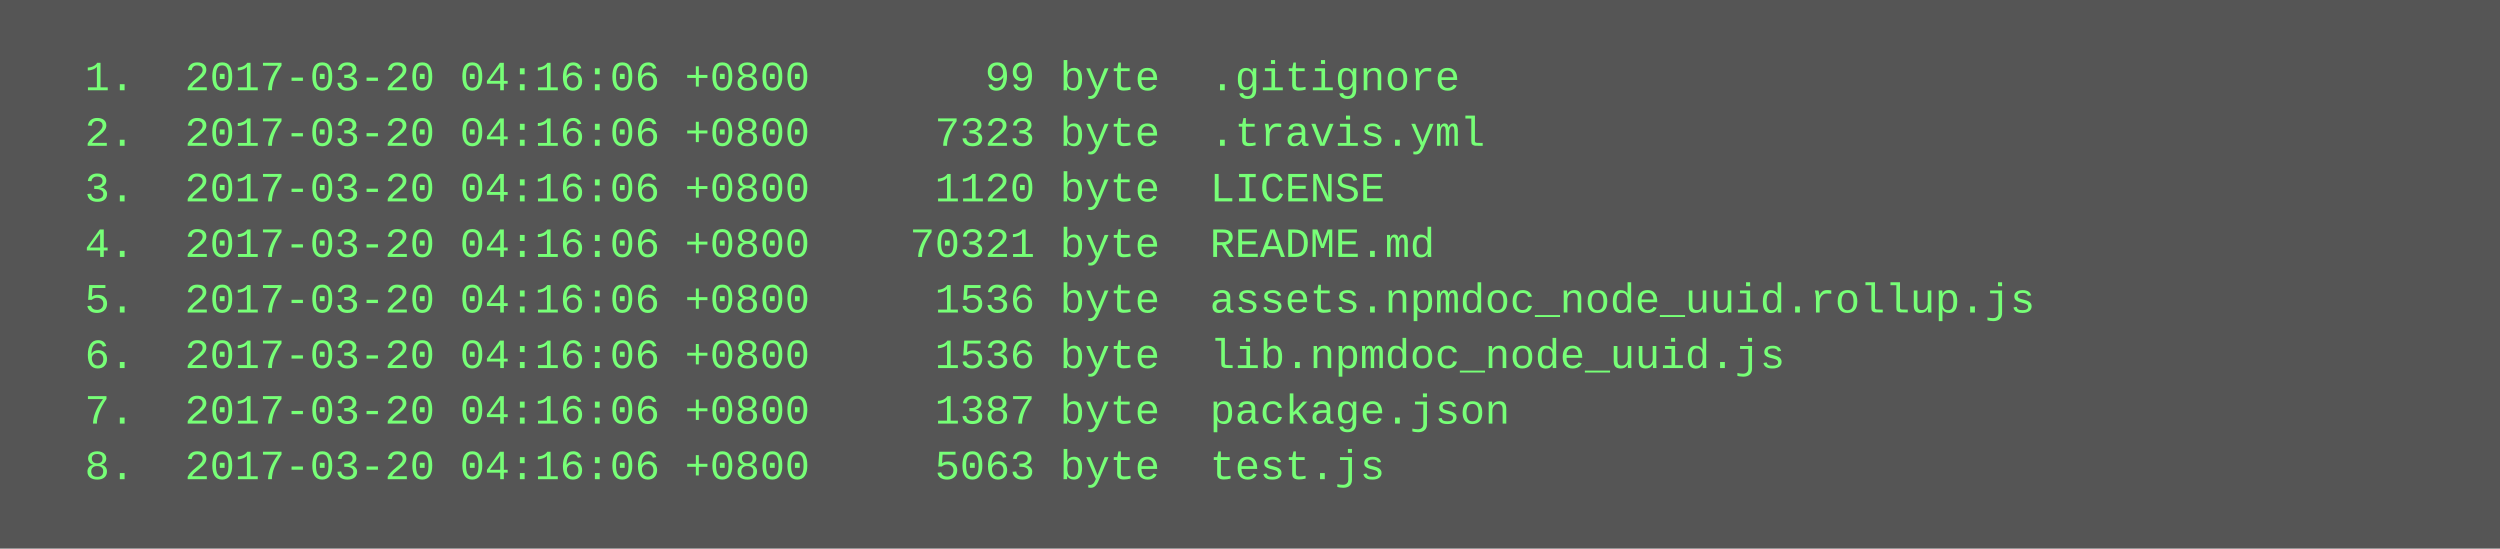
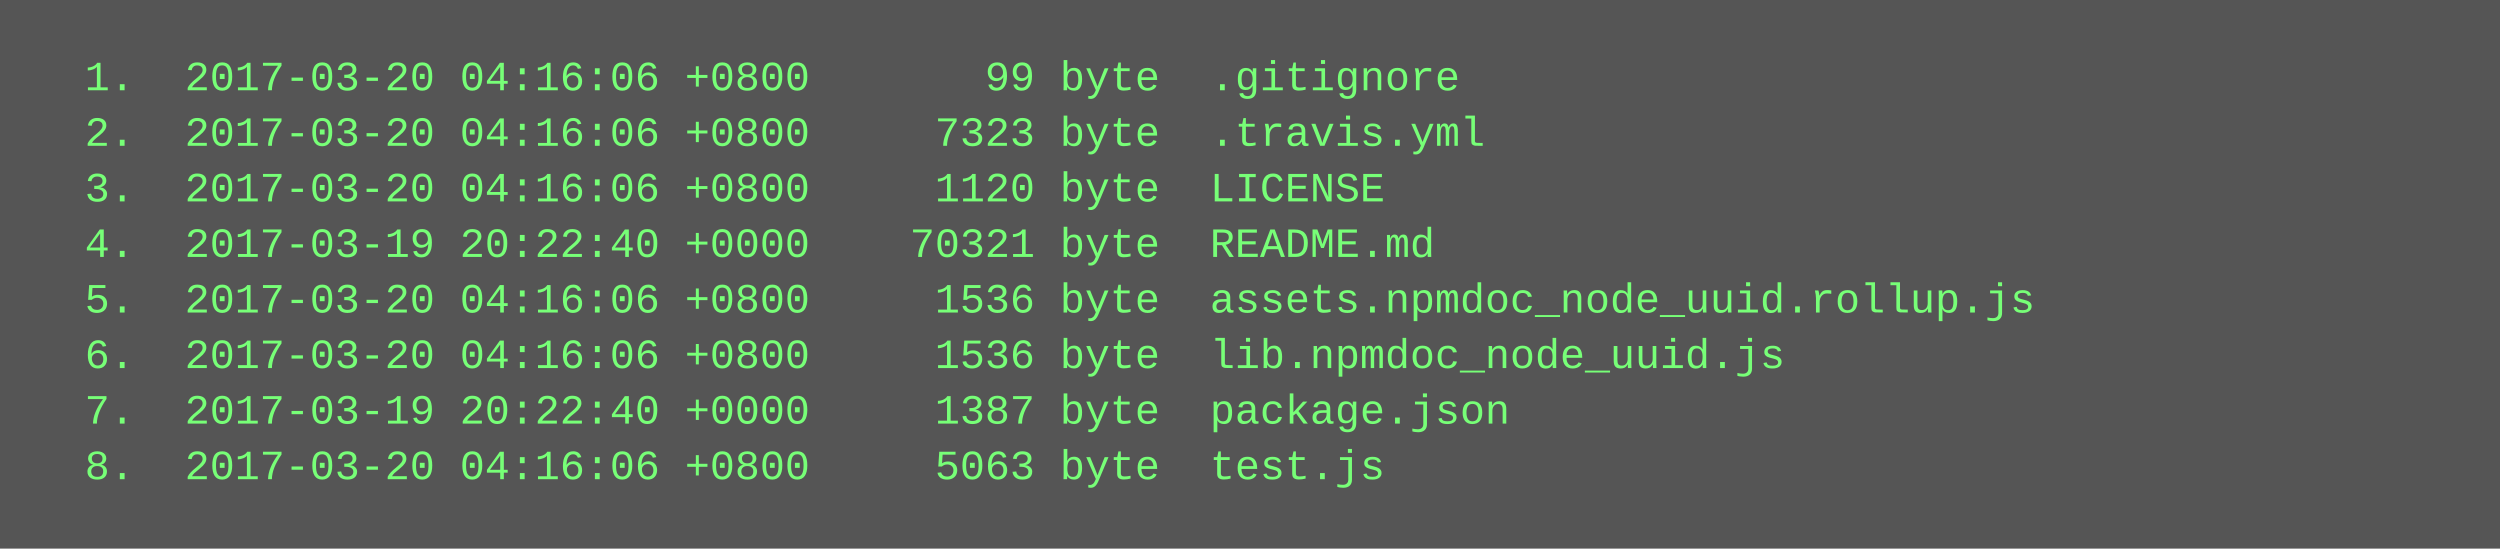
<svg xmlns="http://www.w3.org/2000/svg" height="158" width="720">
  <rect height="158" fill="#555" width="720" />
  <text fill="#7f7" font-family="Courier New" font-size="12" xml:space="preserve">
    <tspan x="10" y="26">  1.  2017-03-20 04:16:06 +0800       99 byte  .gitignore</tspan>
    <tspan x="10" y="42">  2.  2017-03-20 04:16:06 +0800     7323 byte  .travis.yml</tspan>
    <tspan x="10" y="58">  3.  2017-03-20 04:16:06 +0800     1120 byte  LICENSE</tspan>
-     <tspan x="10" y="74">  4.  2017-03-20 04:16:06 +0800    70321 byte  README.md</tspan>
+     <tspan x="10" y="74">  4.  2017-03-19 20:22:40 +0000    70321 byte  README.md</tspan>
    <tspan x="10" y="90">  5.  2017-03-20 04:16:06 +0800     1536 byte  assets.npmdoc_node_uuid.rollup.js</tspan>
    <tspan x="10" y="106">  6.  2017-03-20 04:16:06 +0800     1536 byte  lib.npmdoc_node_uuid.js</tspan>
-     <tspan x="10" y="122">  7.  2017-03-20 04:16:06 +0800     1387 byte  package.json</tspan>
+     <tspan x="10" y="122">  7.  2017-03-19 20:22:40 +0000     1387 byte  package.json</tspan>
    <tspan x="10" y="138">  8.  2017-03-20 04:16:06 +0800     5063 byte  test.js</tspan>
  </text>
</svg>
